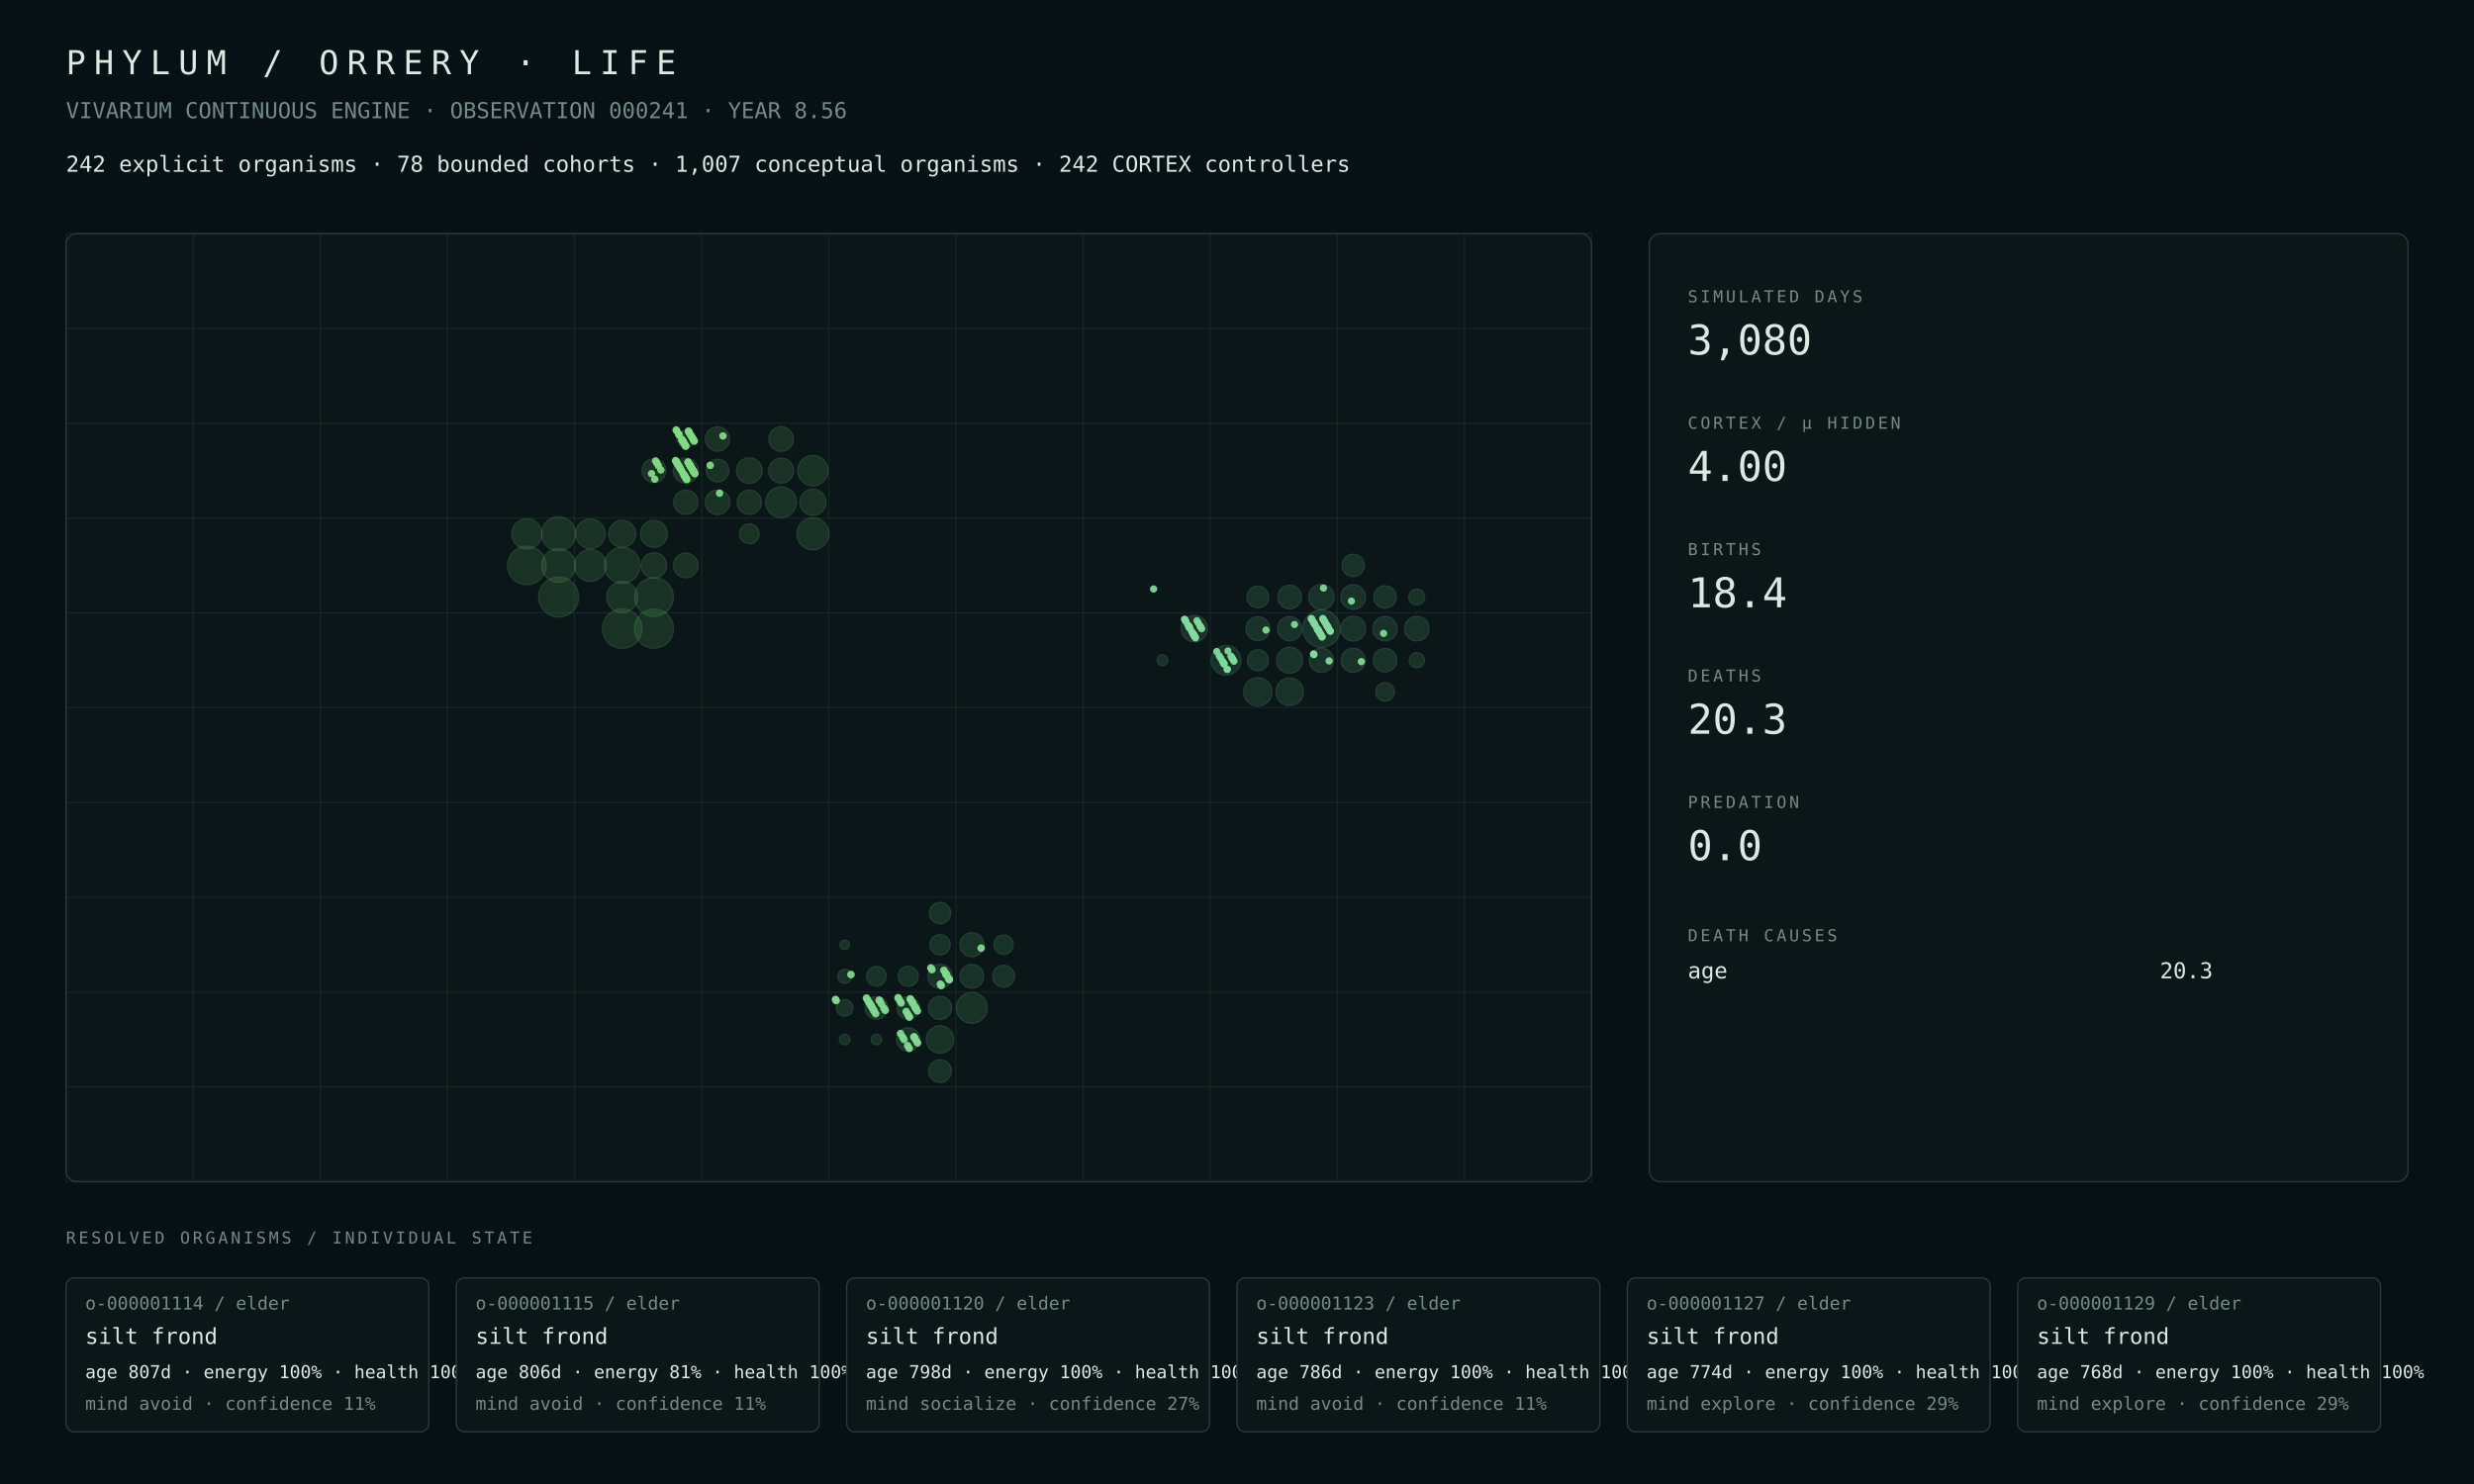
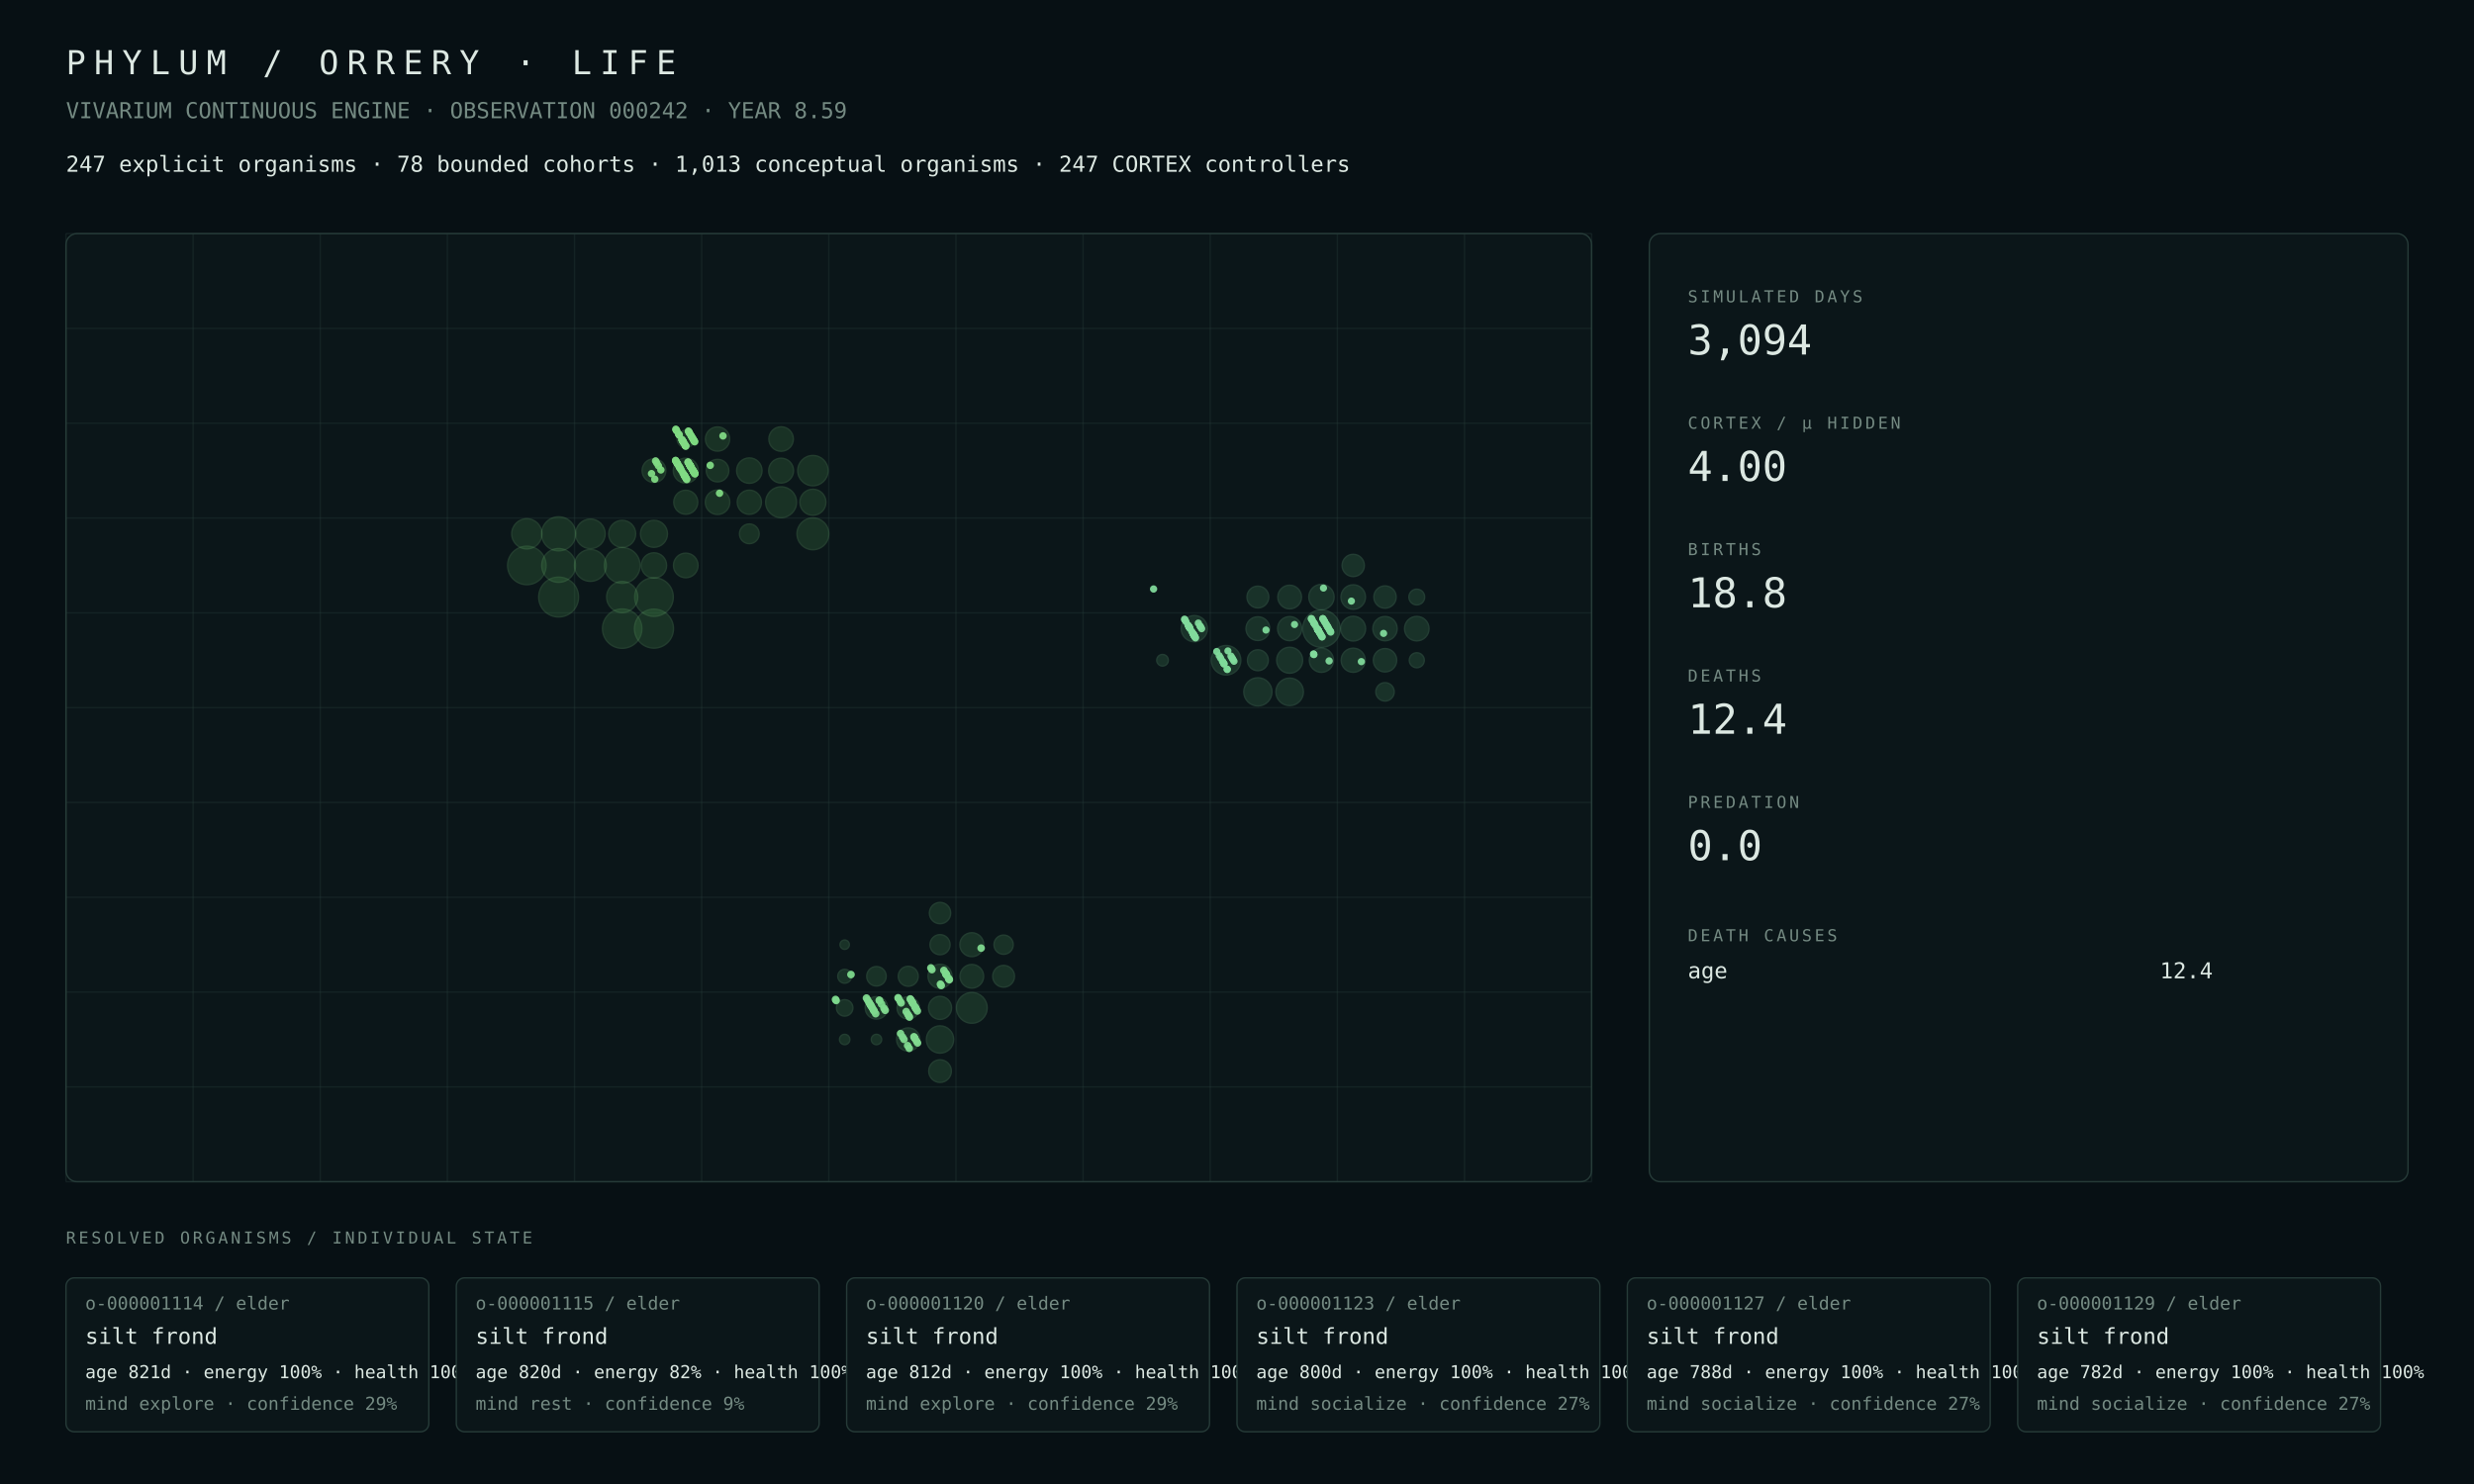
<svg xmlns="http://www.w3.org/2000/svg" width="1800" height="1080" viewBox="0 0 1800 1080">
  <rect width="100%" height="100%" fill="#071014" />
  <style>text{font-family:ui-monospace,SFMono-Regular,Menlo,Consolas,monospace;fill:#dce8e2}.muted{fill:#748a82}.tiny{font-size:13px}.small{font-size:16px}.label{font-size:12px;letter-spacing:2px}.metric{font-size:30px}.title{font-size:24px;letter-spacing:6px}.panel{fill:#0b1619;stroke:#263b38;stroke-width:1}.line{stroke:#263b38;stroke-width:1}</style>
  <text x="48" y="54" class="title">PHYLUM / ORRERY · LIFE</text>
-   <text x="48" y="86" class="muted small">VIVARIUM CONTINUOUS ENGINE · OBSERVATION 000241 · YEAR 8.56</text>
-   <text x="48" y="125" class="small">242 explicit organisms · 78 bounded cohorts · 1,007 conceptual organisms · 242 CORTEX controllers</text>
+   <text x="48" y="86" class="muted small">VIVARIUM CONTINUOUS ENGINE · OBSERVATION 000242 · YEAR 8.59</text>
+   <text x="48" y="125" class="small">247 explicit organisms · 78 bounded cohorts · 1,013 conceptual organisms · 247 CORTEX controllers</text>
  <rect x="48" y="170" width="1110" height="690" rx="8" class="panel" />
  <line x1="48.0" y1="170" x2="48.0" y2="860" class="line" opacity=".35" />
  <line x1="140.5" y1="170" x2="140.5" y2="860" class="line" opacity=".35" />
  <line x1="233.0" y1="170" x2="233.0" y2="860" class="line" opacity=".35" />
  <line x1="325.5" y1="170" x2="325.5" y2="860" class="line" opacity=".35" />
  <line x1="418.0" y1="170" x2="418.0" y2="860" class="line" opacity=".35" />
  <line x1="510.5" y1="170" x2="510.5" y2="860" class="line" opacity=".35" />
  <line x1="603.0" y1="170" x2="603.0" y2="860" class="line" opacity=".35" />
  <line x1="695.5" y1="170" x2="695.5" y2="860" class="line" opacity=".35" />
  <line x1="788.0" y1="170" x2="788.0" y2="860" class="line" opacity=".35" />
  <line x1="880.5" y1="170" x2="880.5" y2="860" class="line" opacity=".35" />
  <line x1="973.0" y1="170" x2="973.0" y2="860" class="line" opacity=".35" />
  <line x1="1065.5" y1="170" x2="1065.5" y2="860" class="line" opacity=".35" />
  <line x1="1158.0" y1="170" x2="1158.0" y2="860" class="line" opacity=".35" />
  <line x1="48" y1="170.0" x2="1158" y2="170.0" class="line" opacity=".35" />
  <line x1="48" y1="239.0" x2="1158" y2="239.0" class="line" opacity=".35" />
  <line x1="48" y1="308.0" x2="1158" y2="308.0" class="line" opacity=".35" />
  <line x1="48" y1="377.0" x2="1158" y2="377.0" class="line" opacity=".35" />
  <line x1="48" y1="446.0" x2="1158" y2="446.0" class="line" opacity=".35" />
  <line x1="48" y1="515.0" x2="1158" y2="515.0" class="line" opacity=".35" />
  <line x1="48" y1="584.0" x2="1158" y2="584.0" class="line" opacity=".35" />
  <line x1="48" y1="653.0" x2="1158" y2="653.0" class="line" opacity=".35" />
  <line x1="48" y1="722.0" x2="1158" y2="722.0" class="line" opacity=".35" />
  <line x1="48" y1="791.0" x2="1158" y2="791.0" class="line" opacity=".35" />
  <line x1="48" y1="860.0" x2="1158" y2="860.0" class="line" opacity=".35" />
  <circle cx="406.44" cy="434.50" r="14.50" fill="#4a964d" opacity=".22" stroke="#75c778" stroke-width="1" />
-   <circle cx="452.69" cy="457.50" r="14.33" fill="#4a964d" opacity=".22" stroke="#75c778" stroke-width="1" />
-   <circle cx="475.81" cy="457.50" r="14.20" fill="#4a964d" opacity=".22" stroke="#75c778" stroke-width="1" />
-   <circle cx="475.81" cy="434.50" r="14.06" fill="#4a964d" opacity=".22" stroke="#75c778" stroke-width="1" />
+   <circle cx="452.69" cy="457.50" r="14.32" fill="#4a964d" opacity=".22" stroke="#75c778" stroke-width="1" />
+   <circle cx="475.81" cy="457.50" r="14.19" fill="#4a964d" opacity=".22" stroke="#75c778" stroke-width="1" />
+   <circle cx="475.81" cy="434.50" r="14.05" fill="#4a964d" opacity=".22" stroke="#75c778" stroke-width="1" />
  <circle cx="383.31" cy="411.50" r="14.00" fill="#4a964d" opacity=".22" stroke="#75c778" stroke-width="1" />
  <circle cx="452.69" cy="411.50" r="13.00" fill="#4a964d" opacity=".22" stroke="#75c778" stroke-width="1" />
-   <circle cx="406.44" cy="388.50" r="12.38" fill="#4a964d" opacity=".22" stroke="#75c778" stroke-width="1" />
-   <circle cx="406.44" cy="411.50" r="12.28" fill="#4a964d" opacity=".22" stroke="#75c778" stroke-width="1" />
-   <circle cx="591.44" cy="388.50" r="11.58" fill="#4a964d" opacity=".22" stroke="#75c778" stroke-width="1" />
-   <circle cx="429.56" cy="411.50" r="11.55" fill="#4a964d" opacity=".22" stroke="#75c778" stroke-width="1" />
-   <circle cx="452.69" cy="434.50" r="11.29" fill="#4a964d" opacity=".22" stroke="#75c778" stroke-width="1" />
-   <circle cx="568.31" cy="365.50" r="11.18" fill="#4a964d" opacity=".22" stroke="#75c778" stroke-width="1" />
-   <circle cx="591.44" cy="342.50" r="11.03" fill="#4a964d" opacity=".22" stroke="#75c778" stroke-width="1" />
-   <circle cx="383.31" cy="388.50" r="10.95" fill="#4a964d" opacity=".22" stroke="#75c778" stroke-width="1" />
+   <circle cx="406.44" cy="388.50" r="12.39" fill="#4a964d" opacity=".22" stroke="#75c778" stroke-width="1" />
+   <circle cx="406.44" cy="411.50" r="12.29" fill="#4a964d" opacity=".22" stroke="#75c778" stroke-width="1" />
+   <circle cx="591.44" cy="388.50" r="11.57" fill="#4a964d" opacity=".22" stroke="#75c778" stroke-width="1" />
+   <circle cx="429.56" cy="411.50" r="11.56" fill="#4a964d" opacity=".22" stroke="#75c778" stroke-width="1" />
+   <circle cx="452.69" cy="434.50" r="11.30" fill="#4a964d" opacity=".22" stroke="#75c778" stroke-width="1" />
+   <circle cx="568.31" cy="365.50" r="11.22" fill="#4a964d" opacity=".22" stroke="#75c778" stroke-width="1" />
+   <circle cx="591.44" cy="342.50" r="11.02" fill="#4a964d" opacity=".22" stroke="#75c778" stroke-width="1" />
+   <circle cx="383.31" cy="388.50" r="10.97" fill="#4a964d" opacity=".22" stroke="#75c778" stroke-width="1" />
  <circle cx="429.56" cy="388.50" r="10.73" fill="#4a964d" opacity=".22" stroke="#75c778" stroke-width="1" />
+   <circle cx="475.81" cy="388.50" r="9.82" fill="#4a964d" opacity=".22" stroke="#75c778" stroke-width="1" />
  <circle cx="452.69" cy="388.50" r="9.81" fill="#4a964d" opacity=".22" stroke="#75c778" stroke-width="1" />
-   <circle cx="475.81" cy="388.50" r="9.77" fill="#4a964d" opacity=".22" stroke="#75c778" stroke-width="1" />
  <circle cx="591.44" cy="365.50" r="9.47" fill="#4a964d" opacity=".22" stroke="#75c778" stroke-width="1" />
-   <circle cx="545.19" cy="342.50" r="9.32" fill="#4a964d" opacity=".22" stroke="#75c778" stroke-width="1" />
+   <circle cx="545.19" cy="342.50" r="9.24" fill="#4a964d" opacity=".22" stroke="#75c778" stroke-width="1" />
  <circle cx="475.81" cy="411.50" r="9.20" fill="#4a964d" opacity=".22" stroke="#75c778" stroke-width="1" />
-   <circle cx="498.94" cy="342.50" r="9.11" fill="#4a964d" opacity=".22" stroke="#75c778" stroke-width="1" />
+   <circle cx="498.94" cy="342.50" r="9.10" fill="#4a964d" opacity=".22" stroke="#75c778" stroke-width="1" />
  <circle cx="568.31" cy="342.50" r="9.04" fill="#4a964d" opacity=".22" stroke="#75c778" stroke-width="1" />
  <circle cx="498.94" cy="411.50" r="8.95" fill="#4a964d" opacity=".22" stroke="#75c778" stroke-width="1" />
-   <circle cx="522.06" cy="365.50" r="8.93" fill="#4a964d" opacity=".22" stroke="#75c778" stroke-width="1" />
-   <circle cx="568.31" cy="319.50" r="8.92" fill="#4a964d" opacity=".22" stroke="#75c778" stroke-width="1" />
+   <circle cx="522.06" cy="365.50" r="8.91" fill="#4a964d" opacity=".22" stroke="#75c778" stroke-width="1" />
+   <circle cx="568.31" cy="319.50" r="8.91" fill="#4a964d" opacity=".22" stroke="#75c778" stroke-width="1" />
  <circle cx="522.06" cy="319.50" r="8.82" fill="#4a964d" opacity=".22" stroke="#75c778" stroke-width="1" />
-   <circle cx="545.19" cy="365.50" r="8.81" fill="#4a964d" opacity=".22" stroke="#75c778" stroke-width="1" />
-   <circle cx="498.94" cy="365.50" r="8.80" fill="#4a964d" opacity=".22" stroke="#75c778" stroke-width="1" />
-   <circle cx="475.81" cy="342.50" r="8.65" fill="#4a964d" opacity=".22" stroke="#75c778" stroke-width="1" />
-   <circle cx="522.06" cy="342.50" r="8.21" fill="#4a964d" opacity=".22" stroke="#75c778" stroke-width="1" />
+   <circle cx="545.19" cy="365.50" r="8.80" fill="#4a964d" opacity=".22" stroke="#75c778" stroke-width="1" />
+   <circle cx="498.94" cy="365.50" r="8.73" fill="#4a964d" opacity=".22" stroke="#75c778" stroke-width="1" />
+   <circle cx="475.81" cy="342.50" r="8.64" fill="#4a964d" opacity=".22" stroke="#75c778" stroke-width="1" />
+   <circle cx="522.06" cy="342.50" r="8.20" fill="#4a964d" opacity=".22" stroke="#75c778" stroke-width="1" />
  <circle cx="545.19" cy="388.50" r="7.17" fill="#4a964d" opacity=".22" stroke="#75c778" stroke-width="1" />
  <circle cx="498.94" cy="319.50" r="6.32" fill="#4a964d" opacity=".22" stroke="#75c778" stroke-width="1" />
-   <circle cx="707.06" cy="733.50" r="11.20" fill="#4a9657" opacity=".22" stroke="#75c783" stroke-width="1" />
-   <circle cx="683.94" cy="756.50" r="9.96" fill="#4a9657" opacity=".22" stroke="#75c783" stroke-width="1" />
-   <circle cx="683.94" cy="710.50" r="8.77" fill="#4a9657" opacity=".22" stroke="#75c783" stroke-width="1" />
-   <circle cx="707.06" cy="687.50" r="8.72" fill="#4a9657" opacity=".22" stroke="#75c783" stroke-width="1" />
-   <circle cx="707.06" cy="710.50" r="8.62" fill="#4a9657" opacity=".22" stroke="#75c783" stroke-width="1" />
-   <circle cx="660.81" cy="756.50" r="8.48" fill="#4a9657" opacity=".22" stroke="#75c783" stroke-width="1" />
-   <circle cx="683.94" cy="733.50" r="8.41" fill="#4a9657" opacity=".22" stroke="#75c783" stroke-width="1" />
-   <circle cx="683.94" cy="779.50" r="8.25" fill="#4a9657" opacity=".22" stroke="#75c783" stroke-width="1" />
-   <circle cx="637.69" cy="733.50" r="8.21" fill="#4a9657" opacity=".22" stroke="#75c783" stroke-width="1" />
-   <circle cx="660.81" cy="733.50" r="8.17" fill="#4a9657" opacity=".22" stroke="#75c783" stroke-width="1" />
-   <circle cx="730.19" cy="710.50" r="7.94" fill="#4a9657" opacity=".22" stroke="#75c783" stroke-width="1" />
-   <circle cx="683.94" cy="664.50" r="7.76" fill="#4a9657" opacity=".22" stroke="#75c783" stroke-width="1" />
-   <circle cx="683.94" cy="687.50" r="7.33" fill="#4a9657" opacity=".22" stroke="#75c783" stroke-width="1" />
-   <circle cx="660.81" cy="710.50" r="7.29" fill="#4a9657" opacity=".22" stroke="#75c783" stroke-width="1" />
-   <circle cx="637.69" cy="710.50" r="7.11" fill="#4a9657" opacity=".22" stroke="#75c783" stroke-width="1" />
-   <circle cx="730.19" cy="687.50" r="7.01" fill="#4a9657" opacity=".22" stroke="#75c783" stroke-width="1" />
-   <circle cx="614.56" cy="733.50" r="6.00" fill="#4a9657" opacity=".22" stroke="#75c783" stroke-width="1" />
-   <circle cx="614.56" cy="710.50" r="5.05" fill="#4a9657" opacity=".22" stroke="#75c783" stroke-width="1" />
+   <circle cx="707.06" cy="733.50" r="11.17" fill="#4a9657" opacity=".22" stroke="#75c783" stroke-width="1" />
+   <circle cx="683.94" cy="756.50" r="9.94" fill="#4a9657" opacity=".22" stroke="#75c783" stroke-width="1" />
+   <circle cx="683.94" cy="710.50" r="8.75" fill="#4a9657" opacity=".22" stroke="#75c783" stroke-width="1" />
+   <circle cx="707.06" cy="687.50" r="8.70" fill="#4a9657" opacity=".22" stroke="#75c783" stroke-width="1" />
+   <circle cx="707.06" cy="710.50" r="8.61" fill="#4a9657" opacity=".22" stroke="#75c783" stroke-width="1" />
+   <circle cx="660.81" cy="756.50" r="8.46" fill="#4a9657" opacity=".22" stroke="#75c783" stroke-width="1" />
+   <circle cx="683.94" cy="733.50" r="8.39" fill="#4a9657" opacity=".22" stroke="#75c783" stroke-width="1" />
+   <circle cx="683.94" cy="779.50" r="8.23" fill="#4a9657" opacity=".22" stroke="#75c783" stroke-width="1" />
+   <circle cx="637.69" cy="733.50" r="8.19" fill="#4a9657" opacity=".22" stroke="#75c783" stroke-width="1" />
+   <circle cx="660.81" cy="733.50" r="8.15" fill="#4a9657" opacity=".22" stroke="#75c783" stroke-width="1" />
+   <circle cx="730.19" cy="710.50" r="7.92" fill="#4a9657" opacity=".22" stroke="#75c783" stroke-width="1" />
+   <circle cx="683.94" cy="664.50" r="7.75" fill="#4a9657" opacity=".22" stroke="#75c783" stroke-width="1" />
+   <circle cx="683.94" cy="687.50" r="7.31" fill="#4a9657" opacity=".22" stroke="#75c783" stroke-width="1" />
+   <circle cx="660.81" cy="710.50" r="7.27" fill="#4a9657" opacity=".22" stroke="#75c783" stroke-width="1" />
+   <circle cx="637.69" cy="710.50" r="7.09" fill="#4a9657" opacity=".22" stroke="#75c783" stroke-width="1" />
+   <circle cx="730.19" cy="687.50" r="7.00" fill="#4a9657" opacity=".22" stroke="#75c783" stroke-width="1" />
+   <circle cx="614.56" cy="733.50" r="5.99" fill="#4a9657" opacity=".22" stroke="#75c783" stroke-width="1" />
+   <circle cx="614.56" cy="710.50" r="5.04" fill="#4a9657" opacity=".22" stroke="#75c783" stroke-width="1" />
  <circle cx="637.69" cy="756.50" r="3.78" fill="#4a9657" opacity=".22" stroke="#75c783" stroke-width="1" />
-   <circle cx="614.56" cy="756.50" r="3.78" fill="#4a9657" opacity=".22" stroke="#75c783" stroke-width="1" />
+   <circle cx="614.56" cy="756.50" r="3.77" fill="#4a9657" opacity=".22" stroke="#75c783" stroke-width="1" />
  <circle cx="614.56" cy="687.50" r="3.40" fill="#4a9657" opacity=".22" stroke="#75c783" stroke-width="1" />
-   <circle cx="961.44" cy="457.50" r="13.60" fill="#4a9661" opacity=".22" stroke="#75c78e" stroke-width="1" />
-   <circle cx="892.06" cy="480.50" r="10.78" fill="#4a9661" opacity=".22" stroke="#75c78e" stroke-width="1" />
-   <circle cx="915.19" cy="503.50" r="10.28" fill="#4a9661" opacity=".22" stroke="#75c78e" stroke-width="1" />
-   <circle cx="938.31" cy="503.50" r="10.03" fill="#4a9661" opacity=".22" stroke="#75c78e" stroke-width="1" />
-   <circle cx="868.94" cy="457.50" r="9.62" fill="#4a9661" opacity=".22" stroke="#75c78e" stroke-width="1" />
+   <circle cx="961.44" cy="457.50" r="13.57" fill="#4a9661" opacity=".22" stroke="#75c78e" stroke-width="1" />
+   <circle cx="892.06" cy="480.50" r="10.73" fill="#4a9661" opacity=".22" stroke="#75c78e" stroke-width="1" />
+   <circle cx="915.19" cy="503.50" r="10.25" fill="#4a9661" opacity=".22" stroke="#75c78e" stroke-width="1" />
+   <circle cx="938.31" cy="503.50" r="10.01" fill="#4a9661" opacity=".22" stroke="#75c78e" stroke-width="1" />
+   <circle cx="868.94" cy="457.50" r="9.54" fill="#4a9661" opacity=".22" stroke="#75c78e" stroke-width="1" />
  <circle cx="938.31" cy="480.50" r="9.45" fill="#4a9661" opacity=".22" stroke="#75c78e" stroke-width="1" />
  <circle cx="961.44" cy="434.50" r="9.21" fill="#4a9661" opacity=".22" stroke="#75c78e" stroke-width="1" />
-   <circle cx="984.56" cy="457.50" r="9.02" fill="#4a9661" opacity=".22" stroke="#75c78e" stroke-width="1" />
-   <circle cx="984.56" cy="434.50" r="8.93" fill="#4a9661" opacity=".22" stroke="#75c78e" stroke-width="1" />
+   <circle cx="984.56" cy="457.50" r="9.01" fill="#4a9661" opacity=".22" stroke="#75c78e" stroke-width="1" />
+   <circle cx="984.56" cy="434.50" r="8.92" fill="#4a9661" opacity=".22" stroke="#75c78e" stroke-width="1" />
  <circle cx="1030.81" cy="457.50" r="8.91" fill="#4a9661" opacity=".22" stroke="#75c78e" stroke-width="1" />
-   <circle cx="1007.69" cy="457.50" r="8.86" fill="#4a9661" opacity=".22" stroke="#75c78e" stroke-width="1" />
-   <circle cx="961.44" cy="480.50" r="8.81" fill="#4a9661" opacity=".22" stroke="#75c78e" stroke-width="1" />
+   <circle cx="1007.69" cy="457.50" r="8.85" fill="#4a9661" opacity=".22" stroke="#75c78e" stroke-width="1" />
+   <circle cx="961.44" cy="480.50" r="8.80" fill="#4a9661" opacity=".22" stroke="#75c78e" stroke-width="1" />
+   <circle cx="938.31" cy="457.50" r="8.78" fill="#4a9661" opacity=".22" stroke="#75c78e" stroke-width="1" />
  <circle cx="984.56" cy="480.50" r="8.78" fill="#4a9661" opacity=".22" stroke="#75c78e" stroke-width="1" />
-   <circle cx="938.31" cy="457.50" r="8.78" fill="#4a9661" opacity=".22" stroke="#75c78e" stroke-width="1" />
-   <circle cx="915.19" cy="457.50" r="8.66" fill="#4a9661" opacity=".22" stroke="#75c78e" stroke-width="1" />
+   <circle cx="915.19" cy="457.50" r="8.65" fill="#4a9661" opacity=".22" stroke="#75c78e" stroke-width="1" />
  <circle cx="938.31" cy="434.50" r="8.61" fill="#4a9661" opacity=".22" stroke="#75c78e" stroke-width="1" />
-   <circle cx="1007.69" cy="480.50" r="8.54" fill="#4a9661" opacity=".22" stroke="#75c78e" stroke-width="1" />
-   <circle cx="1007.69" cy="434.50" r="8.14" fill="#4a9661" opacity=".22" stroke="#75c78e" stroke-width="1" />
-   <circle cx="984.56" cy="411.50" r="8.12" fill="#4a9661" opacity=".22" stroke="#75c78e" stroke-width="1" />
+   <circle cx="1007.69" cy="480.50" r="8.51" fill="#4a9661" opacity=".22" stroke="#75c78e" stroke-width="1" />
+   <circle cx="1007.69" cy="434.50" r="8.12" fill="#4a9661" opacity=".22" stroke="#75c78e" stroke-width="1" />
+   <circle cx="984.56" cy="411.50" r="8.10" fill="#4a9661" opacity=".22" stroke="#75c78e" stroke-width="1" />
  <circle cx="915.19" cy="434.50" r="7.93" fill="#4a9661" opacity=".22" stroke="#75c78e" stroke-width="1" />
-   <circle cx="915.19" cy="480.50" r="7.62" fill="#4a9661" opacity=".22" stroke="#75c78e" stroke-width="1" />
-   <circle cx="1007.69" cy="503.50" r="6.71" fill="#4a9661" opacity=".22" stroke="#75c78e" stroke-width="1" />
-   <circle cx="1030.81" cy="434.50" r="5.75" fill="#4a9661" opacity=".22" stroke="#75c78e" stroke-width="1" />
-   <circle cx="1030.81" cy="480.50" r="5.47" fill="#4a9661" opacity=".22" stroke="#75c78e" stroke-width="1" />
-   <circle cx="845.81" cy="480.50" r="3.88" fill="#4a9661" opacity=".22" stroke="#75c78e" stroke-width="1" />
+   <circle cx="915.19" cy="480.50" r="7.60" fill="#4a9661" opacity=".22" stroke="#75c78e" stroke-width="1" />
+   <circle cx="1007.69" cy="503.50" r="6.69" fill="#4a9661" opacity=".22" stroke="#75c78e" stroke-width="1" />
+   <circle cx="1030.81" cy="434.50" r="5.74" fill="#4a9661" opacity=".22" stroke="#75c78e" stroke-width="1" />
+   <circle cx="1030.81" cy="480.50" r="5.46" fill="#4a9661" opacity=".22" stroke="#75c78e" stroke-width="1" />
+   <circle cx="845.81" cy="480.50" r="4.22" fill="#4a9661" opacity=".22" stroke="#75c78e" stroke-width="1" />
  <circle cx="660.36" cy="760.96" r="2.75" fill="#81da8f" opacity=".94" />
  <circle cx="660.51" cy="738.21" r="2.77" fill="#81da8f" opacity=".94" />
  <circle cx="661.25" cy="739.46" r="2.76" fill="#81da8f" opacity=".94" />
  <circle cx="661.69" cy="740.22" r="2.76" fill="#81da8f" opacity=".94" />
  <circle cx="662.28" cy="726.96" r="2.76" fill="#81da8f" opacity=".94" />
  <circle cx="662.58" cy="727.47" r="2.75" fill="#81da8f" opacity=".94" />
-   <circle cx="870.85" cy="451.72" r="2.65" fill="#81da9b" opacity=".94" />
  <circle cx="639.75" cy="727.97" r="2.80" fill="#81da8f" opacity=".94" />
  <circle cx="663.32" cy="728.72" r="2.76" fill="#81da8f" opacity=".94" />
  <circle cx="871.88" cy="453.48" r="2.66" fill="#81da9b" opacity=".94" />
  <circle cx="895.60" cy="477.48" r="2.65" fill="#81da9b" opacity=".94" />
  <circle cx="965.42" cy="455.24" r="2.64" fill="#81da9b" opacity=".94" />
  <circle cx="664.94" cy="754.49" r="2.76" fill="#81da8f" opacity=".94" />
  <circle cx="896.49" cy="478.99" r="2.66" fill="#81da9b" opacity=".94" />
  <circle cx="665.39" cy="755.24" r="2.73" fill="#81da8f" opacity=".94" />
  <circle cx="665.53" cy="732.49" r="2.76" fill="#81da8f" opacity=".94" />
  <circle cx="966.60" cy="457.25" r="2.64" fill="#81da9b" opacity=".94" />
  <circle cx="666.12" cy="733.50" r="2.76" fill="#81da8f" opacity=".94" />
  <circle cx="643.15" cy="733.75" r="2.77" fill="#81da8f" opacity=".94" />
  <circle cx="666.57" cy="734.25" r="2.75" fill="#81da8f" opacity=".94" />
  <circle cx="990.47" cy="481.50" r="2.65" fill="#81da9b" opacity=".94" />
  <circle cx="666.86" cy="757.76" r="2.73" fill="#81da8f" opacity=".94" />
  <circle cx="967.64" cy="459.01" r="2.62" fill="#81da9b" opacity=".94" />
  <circle cx="967.93" cy="459.51" r="2.62" fill="#81da9b" opacity=".94" />
  <circle cx="667.45" cy="735.76" r="2.76" fill="#81da8f" opacity=".94" />
  <circle cx="667.60" cy="759.01" r="2.75" fill="#81da8f" opacity=".94" />
  <circle cx="954.04" cy="450.14" r="2.64" fill="#81da9b" opacity=".94" />
  <circle cx="653.71" cy="726.64" r="2.76" fill="#81da8f" opacity=".94" />
  <circle cx="954.48" cy="450.89" r="2.65" fill="#81da9b" opacity=".94" />
  <circle cx="631.32" cy="727.90" r="2.78" fill="#81da8f" opacity=".94" />
  <circle cx="654.89" cy="728.65" r="2.75" fill="#81da8f" opacity=".94" />
  <circle cx="655.19" cy="752.16" r="2.74" fill="#81da8f" opacity=".94" />
  <circle cx="955.96" cy="453.41" r="2.64" fill="#81da9b" opacity=".94" />
  <circle cx="956.11" cy="453.66" r="2.65" fill="#81da9b" opacity=".94" />
  <circle cx="655.63" cy="729.91" r="2.76" fill="#81da8f" opacity=".94" />
  <circle cx="632.65" cy="730.16" r="2.79" fill="#81da8f" opacity=".94" />
  <circle cx="864.35" cy="454.92" r="2.67" fill="#81da9b" opacity=".94" />
  <circle cx="633.39" cy="731.42" r="2.79" fill="#81da8f" opacity=".94" />
  <circle cx="865.08" cy="456.17" r="2.64" fill="#81da9b" opacity=".94" />
  <circle cx="865.23" cy="456.42" r="2.64" fill="#81da9b" opacity=".94" />
  <circle cx="958.47" cy="457.68" r="2.64" fill="#81da9b" opacity=".94" />
  <circle cx="634.87" cy="733.93" r="2.78" fill="#81da8f" opacity=".94" />
  <circle cx="958.77" cy="458.18" r="2.63" fill="#81da9b" opacity=".94" />
  <circle cx="958.92" cy="458.44" r="2.63" fill="#81da9b" opacity=".94" />
  <circle cx="959.21" cy="458.94" r="2.64" fill="#81da9b" opacity=".94" />
  <circle cx="959.36" cy="459.19" r="2.63" fill="#81da9b" opacity=".94" />
  <circle cx="635.76" cy="735.44" r="2.79" fill="#81da8f" opacity=".94" />
  <circle cx="867.15" cy="459.69" r="2.67" fill="#81da9b" opacity=".94" />
  <circle cx="659.32" cy="736.20" r="2.77" fill="#81da8f" opacity=".94" />
  <circle cx="983.22" cy="437.45" r="2.62" fill="#81da9b" opacity=".94" />
  <circle cx="960.25" cy="460.70" r="2.64" fill="#81da9b" opacity=".94" />
  <circle cx="960.54" cy="461.20" r="2.63" fill="#81da9b" opacity=".94" />
  <circle cx="960.98" cy="461.96" r="2.64" fill="#81da9b" opacity=".94" />
  <circle cx="868.93" cy="462.71" r="2.65" fill="#81da9b" opacity=".94" />
  <circle cx="869.22" cy="463.21" r="2.66" fill="#81da9b" opacity=".94" />
  <circle cx="961.87" cy="463.46" r="2.63" fill="#81da9b" opacity=".94" />
  <circle cx="661.54" cy="762.97" r="2.74" fill="#81da8f" opacity=".94" />
  <circle cx="892.94" cy="487.22" r="2.65" fill="#81da9b" opacity=".94" />
  <circle cx="962.46" cy="450.21" r="2.63" fill="#81da9b" opacity=".94" />
  <circle cx="962.76" cy="450.71" r="2.64" fill="#81da9b" opacity=".94" />
  <circle cx="963.65" cy="452.22" r="2.62" fill="#81da9b" opacity=".94" />
  <circle cx="686.74" cy="706.23" r="2.78" fill="#81da8f" opacity=".94" />
  <circle cx="964.38" cy="453.48" r="2.63" fill="#81da9b" opacity=".94" />
  <circle cx="663.91" cy="729.73" r="2.77" fill="#81da8f" opacity=".94" />
  <circle cx="964.83" cy="454.23" r="2.63" fill="#81da9b" opacity=".94" />
  <circle cx="941.85" cy="454.48" r="2.62" fill="#81da9b" opacity=".94" />
  <circle cx="687.92" cy="708.24" r="2.76" fill="#81da8f" opacity=".94" />
  <circle cx="688.21" cy="708.74" r="2.77" fill="#81da8f" opacity=".94" />
  <circle cx="665.24" cy="754.99" r="2.75" fill="#81da8f" opacity=".94" />
  <circle cx="503.51" cy="341.24" r="2.69" fill="#81da84" opacity=".94" />
  <circle cx="665.83" cy="756.00" r="2.75" fill="#81da8f" opacity=".94" />
  <circle cx="967.04" cy="481.00" r="2.67" fill="#81da9b" opacity=".94" />
  <circle cx="897.82" cy="481.25" r="2.62" fill="#81da9b" opacity=".94" />
  <circle cx="504.84" cy="343.50" r="2.71" fill="#81da84" opacity=".94" />
  <circle cx="967.49" cy="458.76" r="2.62" fill="#81da9b" opacity=".94" />
  <circle cx="690.14" cy="712.01" r="2.76" fill="#81da8f" opacity=".94" />
  <circle cx="644.03" cy="735.26" r="2.79" fill="#81da8f" opacity=".94" />
  <circle cx="690.43" cy="712.51" r="2.76" fill="#81da8f" opacity=".94" />
  <circle cx="713.85" cy="690.01" r="2.76" fill="#81da8f" opacity=".94" />
  <circle cx="653.41" cy="726.14" r="2.77" fill="#81da8f" opacity=".94" />
  <circle cx="630.44" cy="726.39" r="2.80" fill="#81da8f" opacity=".94" />
-   <circle cx="491.83" cy="335.64" r="2.70" fill="#81da84" opacity=".94" />
  <circle cx="491.98" cy="335.89" r="2.69" fill="#81da84" opacity=".94" />
  <circle cx="862.13" cy="451.15" r="2.66" fill="#81da9b" opacity=".94" />
  <circle cx="677.28" cy="704.40" r="2.77" fill="#81da8f" opacity=".94" />
  <circle cx="492.42" cy="313.65" r="2.73" fill="#81da84" opacity=".94" />
  <circle cx="492.57" cy="336.90" r="2.71" fill="#81da84" opacity=".94" />
  <circle cx="492.72" cy="337.15" r="2.70" fill="#81da84" opacity=".94" />
  <circle cx="862.87" cy="452.40" r="2.65" fill="#81da9b" opacity=".94" />
  <circle cx="678.02" cy="705.65" r="2.77" fill="#81da8f" opacity=".94" />
  <circle cx="955.66" cy="475.91" r="2.63" fill="#81da9b" opacity=".94" />
  <circle cx="955.81" cy="476.16" r="2.64" fill="#81da9b" opacity=".94" />
  <circle cx="955.96" cy="476.41" r="2.62" fill="#81da9b" opacity=".94" />
  <circle cx="632.36" cy="729.66" r="2.79" fill="#80da8f" opacity=".94" />
  <circle cx="956.25" cy="453.91" r="2.63" fill="#81da9b" opacity=".94" />
  <circle cx="887.03" cy="477.16" r="2.63" fill="#81da9b" opacity=".94" />
  <circle cx="494.05" cy="316.41" r="2.68" fill="#81da84" opacity=".94" />
  <circle cx="494.20" cy="316.66" r="2.70" fill="#81da84" opacity=".94" />
  <circle cx="494.35" cy="339.92" r="2.71" fill="#81da84" opacity=".94" />
  <circle cx="956.99" cy="455.17" r="2.64" fill="#81da9b" opacity=".94" />
  <circle cx="864.64" cy="455.42" r="2.65" fill="#81da9b" opacity=".94" />
-   <circle cx="633.54" cy="731.67" r="2.78" fill="#80da8f" opacity=".94" />
+   <circle cx="633.54" cy="731.67" r="2.78" fill="#81da8f" opacity=".94" />
  <circle cx="888.06" cy="478.92" r="2.66" fill="#81da9b" opacity=".94" />
  <circle cx="865.08" cy="456.17" r="2.66" fill="#81da9b" opacity=".94" />
  <circle cx="865.23" cy="456.42" r="2.66" fill="#81da9b" opacity=".94" />
  <circle cx="634.13" cy="732.68" r="2.79" fill="#7fda8e" opacity=".94" />
  <circle cx="865.53" cy="456.93" r="2.67" fill="#81da9b" opacity=".94" />
  <circle cx="495.68" cy="342.18" r="2.72" fill="#81da84" opacity=".94" />
  <circle cx="657.70" cy="756.43" r="2.74" fill="#81da8f" opacity=".94" />
  <circle cx="958.47" cy="457.68" r="2.63" fill="#81da9b" opacity=".94" />
  <circle cx="496.12" cy="319.93" r="2.70" fill="#81da84" opacity=".94" />
  <circle cx="958.77" cy="458.18" r="2.65" fill="#81da9b" opacity=".94" />
  <circle cx="958.92" cy="458.44" r="2.65" fill="#81da9b" opacity=".94" />
  <circle cx="959.06" cy="458.69" r="2.62" fill="#81da9b" opacity=".94" />
  <circle cx="496.71" cy="320.94" r="2.69" fill="#81da84" opacity=".94" />
  <circle cx="959.36" cy="459.19" r="2.65" fill="#81da9b" opacity=".94" />
  <circle cx="497.01" cy="321.44" r="2.71" fill="#81da84" opacity=".94" />
  <circle cx="635.90" cy="735.69" r="2.78" fill="#7eda8e" opacity=".94" />
  <circle cx="890.43" cy="482.94" r="2.66" fill="#81da9b" opacity=".94" />
  <circle cx="890.57" cy="483.20" r="2.66" fill="#81da9b" opacity=".94" />
  <circle cx="960.10" cy="460.45" r="2.63" fill="#81da9b" opacity=".94" />
  <circle cx="497.75" cy="345.70" r="2.73" fill="#81da84" opacity=".94" />
  <circle cx="497.89" cy="345.95" r="2.70" fill="#81da84" opacity=".94" />
  <circle cx="498.04" cy="346.20" r="2.69" fill="#81da84" opacity=".94" />
  <circle cx="498.19" cy="346.45" r="2.71" fill="#81da84" opacity=".94" />
  <circle cx="637.09" cy="737.70" r="2.80" fill="#7eda8d" opacity=".94" />
  <circle cx="868.48" cy="461.96" r="2.68" fill="#81da9b" opacity=".94" />
  <circle cx="498.63" cy="324.21" r="2.71" fill="#81da84" opacity=".94" />
  <circle cx="868.78" cy="462.46" r="2.67" fill="#81da9b" opacity=".94" />
  <circle cx="961.43" cy="462.71" r="2.63" fill="#81da9b" opacity=".94" />
  <circle cx="499.08" cy="347.96" r="2.70" fill="#81da84" opacity=".94" />
  <circle cx="499.37" cy="348.46" r="2.72" fill="#81da84" opacity=".94" />
  <circle cx="476.39" cy="348.71" r="2.69" fill="#81da84" opacity=".94" />
  <circle cx="499.67" cy="348.97" r="2.72" fill="#81da84" opacity=".94" />
  <circle cx="869.81" cy="464.22" r="2.66" fill="#81da9b" opacity=".94" />
  <circle cx="962.46" cy="450.21" r="2.63" fill="#81da9b" opacity=".94" />
  <circle cx="476.99" cy="335.46" r="2.71" fill="#81da84" opacity=".94" />
  <circle cx="893.38" cy="473.71" r="2.61" fill="#80da9b" opacity=".94" />
  <circle cx="962.91" cy="427.96" r="2.62" fill="#81da9b" opacity=".94" />
  <circle cx="500.55" cy="336.21" r="2.69" fill="#81da84" opacity=".94" />
  <circle cx="500.70" cy="336.47" r="2.69" fill="#81da84" opacity=".94" />
  <circle cx="500.85" cy="336.72" r="2.72" fill="#81da84" opacity=".94" />
  <circle cx="477.87" cy="336.97" r="2.70" fill="#81da84" opacity=".94" />
  <circle cx="963.65" cy="452.22" r="2.65" fill="#81da9b" opacity=".94" />
  <circle cx="501.29" cy="314.47" r="2.70" fill="#81da84" opacity=".94" />
  <circle cx="501.44" cy="314.72" r="2.72" fill="#81da84" opacity=".94" />
  <circle cx="501.59" cy="337.97" r="2.70" fill="#81da84" opacity=".94" />
  <circle cx="501.74" cy="338.23" r="2.71" fill="#81da84" opacity=".94" />
  <circle cx="501.88" cy="338.48" r="2.71" fill="#81da84" opacity=".94" />
  <circle cx="502.03" cy="338.73" r="2.72" fill="#81da84" opacity=".94" />
  <circle cx="502.18" cy="338.98" r="2.72" fill="#81da84" opacity=".94" />
  <circle cx="502.33" cy="339.23" r="2.72" fill="#81da84" opacity=".94" />
  <circle cx="664.35" cy="730.48" r="2.75" fill="#7fda8e" opacity=".94" />
  <circle cx="502.62" cy="339.73" r="2.71" fill="#81da84" opacity=".94" />
  <circle cx="502.77" cy="316.99" r="2.71" fill="#81da84" opacity=".94" />
  <circle cx="526.04" cy="317.24" r="2.71" fill="#81da84" opacity=".94" />
  <circle cx="965.57" cy="455.49" r="2.64" fill="#81da9b" opacity=".94" />
  <circle cx="873.21" cy="455.74" r="2.66" fill="#81da9b" opacity=".94" />
  <circle cx="965.86" cy="455.99" r="2.64" fill="#81da9b" opacity=".94" />
  <circle cx="688.51" cy="709.24" r="2.77" fill="#81da8f" opacity=".94" />
  <circle cx="503.66" cy="341.49" r="2.71" fill="#81da84" opacity=".94" />
  <circle cx="966.31" cy="456.75" r="2.64" fill="#81da9b" opacity=".94" />
-   <circle cx="897.08" cy="480.00" r="2.63" fill="#7fda9a" opacity=".94" />
+   <circle cx="897.08" cy="480.00" r="2.63" fill="#7fda9b" opacity=".94" />
  <circle cx="504.10" cy="319.25" r="2.70" fill="#81da84" opacity=".94" />
  <circle cx="874.25" cy="457.50" r="2.66" fill="#81da9b" opacity=".94" />
  <circle cx="504.40" cy="342.75" r="2.72" fill="#81da84" opacity=".94" />
  <circle cx="504.69" cy="343.25" r="2.69" fill="#81da84" opacity=".94" />
  <circle cx="504.84" cy="343.50" r="2.69" fill="#81da84" opacity=".94" />
  <circle cx="505.14" cy="321.01" r="2.72" fill="#81da84" opacity=".94" />
  <circle cx="505.28" cy="344.26" r="2.69" fill="#81da84" opacity=".94" />
  <circle cx="505.58" cy="344.76" r="2.71" fill="#81da84" opacity=".94" />
  <circle cx="690.73" cy="713.01" r="2.76" fill="#81da8f" opacity=".94" />
  <circle cx="491.54" cy="335.14" r="2.70" fill="#81da84" opacity=".94" />
  <circle cx="954.19" cy="450.39" r="2.64" fill="#81da9b" opacity=".94" />
  <circle cx="861.83" cy="450.64" r="2.66" fill="#81da9b" opacity=".94" />
  <circle cx="491.98" cy="312.89" r="2.72" fill="#81da84" opacity=".94" />
  <circle cx="885.25" cy="474.15" r="2.64" fill="#7eda9a" opacity=".94" />
  <circle cx="607.90" cy="727.40" r="2.79" fill="#7dd98c" opacity=".94" />
  <circle cx="839.30" cy="428.65" r="2.66" fill="#81da9b" opacity=".94" />
  <circle cx="955.07" cy="451.90" r="2.63" fill="#81da9b" opacity=".94" />
-   <circle cx="608.34" cy="728.15" r="2.77" fill="#7dd98c" opacity=".94" />
+   <circle cx="608.34" cy="728.15" r="2.77" fill="#7dd98d" opacity=".94" />
  <circle cx="492.87" cy="337.40" r="2.70" fill="#81da84" opacity=".94" />
  <circle cx="493.16" cy="337.91" r="2.71" fill="#81da84" opacity=".94" />
  <circle cx="516.73" cy="338.66" r="2.71" fill="#81da84" opacity=".94" />
  <circle cx="493.75" cy="315.91" r="2.72" fill="#81da84" opacity=".94" />
  <circle cx="494.05" cy="339.41" r="2.71" fill="#81da84" opacity=".94" />
  <circle cx="494.49" cy="340.17" r="2.69" fill="#81da84" opacity=".94" />
-   <circle cx="656.66" cy="754.67" r="2.74" fill="#7fda8e" opacity=".94" />
+   <circle cx="656.66" cy="754.67" r="2.74" fill="#7fda8f" opacity=".94" />
  <circle cx="494.94" cy="340.92" r="2.72" fill="#81da84" opacity=".94" />
  <circle cx="865.82" cy="457.43" r="2.65" fill="#81da9b" opacity=".94" />
  <circle cx="958.47" cy="457.68" r="2.62" fill="#81da9b" opacity=".94" />
  <circle cx="496.12" cy="319.93" r="2.69" fill="#81da84" opacity=".94" />
  <circle cx="889.39" cy="481.18" r="2.64" fill="#7ed999" opacity=".94" />
  <circle cx="958.92" cy="458.44" r="2.64" fill="#81da9b" opacity=".94" />
  <circle cx="496.56" cy="320.69" r="2.73" fill="#81da84" opacity=".94" />
  <circle cx="889.84" cy="481.94" r="2.63" fill="#7dd999" opacity=".94" />
  <circle cx="496.86" cy="344.19" r="2.71" fill="#81da84" opacity=".94" />
  <circle cx="497.01" cy="321.44" r="2.70" fill="#81da84" opacity=".94" />
  <circle cx="474.03" cy="344.69" r="2.69" fill="#81da84" opacity=".94" />
  <circle cx="497.30" cy="321.94" r="2.71" fill="#81da84" opacity=".94" />
  <circle cx="497.75" cy="322.70" r="2.73" fill="#81da84" opacity=".94" />
  <circle cx="1006.64" cy="460.95" r="2.63" fill="#81da9b" opacity=".94" />
  <circle cx="868.04" cy="461.20" r="2.67" fill="#81da9b" opacity=".94" />
  <circle cx="868.19" cy="461.45" r="2.67" fill="#81da9b" opacity=".94" />
-   <circle cx="498.34" cy="346.70" r="2.71" fill="#80da83" opacity=".94" />
-   <circle cx="498.48" cy="323.96" r="2.73" fill="#80da83" opacity=".94" />
+   <circle cx="498.34" cy="346.70" r="2.71" fill="#81da84" opacity=".94" />
+   <circle cx="498.48" cy="323.96" r="2.73" fill="#81da84" opacity=".94" />
  <circle cx="868.63" cy="462.21" r="2.65" fill="#81da9b" opacity=".94" />
-   <circle cx="498.78" cy="324.46" r="2.69" fill="#80da83" opacity=".94" />
-   <circle cx="498.93" cy="324.71" r="2.73" fill="#80da83" opacity=".94" />
+   <circle cx="498.78" cy="324.46" r="2.69" fill="#81da84" opacity=".94" />
+   <circle cx="498.93" cy="324.71" r="2.73" fill="#81da84" opacity=".94" />
  <circle cx="499.08" cy="347.96" r="2.71" fill="#80da83" opacity=".94" />
  <circle cx="684.22" cy="716.21" r="2.77" fill="#7fda8e" opacity=".94" />
-   <circle cx="961.87" cy="463.46" r="2.66" fill="#7fda9b" opacity=".94" />
-   <circle cx="869.52" cy="463.71" r="2.66" fill="#80da9b" opacity=".94" />
+   <circle cx="961.87" cy="463.46" r="2.66" fill="#80da9b" opacity=".94" />
+   <circle cx="869.52" cy="463.71" r="2.66" fill="#81da9b" opacity=".94" />
  <circle cx="892.79" cy="486.97" r="2.65" fill="#7cd998" opacity=".94" />
  <circle cx="684.81" cy="717.22" r="2.78" fill="#7fda8e" opacity=".94" />
-   <circle cx="523.53" cy="358.96" r="2.70" fill="#7fda82" opacity=".94" />
+   <circle cx="523.53" cy="358.96" r="2.70" fill="#80da83" opacity=".94" />
  <circle cx="500.85" cy="313.72" r="2.71" fill="#7fda82" opacity=".94" />
  <circle cx="963.50" cy="451.97" r="2.64" fill="#7fda9a" opacity=".94" />
-   <circle cx="639.90" cy="728.22" r="2.78" fill="#7dd98d" opacity=".94" />
+   <circle cx="639.90" cy="728.22" r="2.78" fill="#7dd98c" opacity=".94" />
  <circle cx="501.59" cy="337.97" r="2.71" fill="#7fda82" opacity=".94" />
-   <circle cx="501.88" cy="315.48" r="2.70" fill="#7eda81" opacity=".94" />
+   <circle cx="501.88" cy="315.48" r="2.70" fill="#7fda82" opacity=".94" />
  <circle cx="663.91" cy="729.73" r="2.77" fill="#7ed98d" opacity=".94" />
-   <circle cx="479.05" cy="338.98" r="2.69" fill="#7eda81" opacity=".94" />
-   <circle cx="502.33" cy="339.23" r="2.70" fill="#7eda81" opacity=".94" />
+   <circle cx="479.05" cy="338.98" r="2.69" fill="#7fda82" opacity=".94" />
+   <circle cx="502.33" cy="339.23" r="2.70" fill="#7eda82" opacity=".94" />
  <circle cx="502.48" cy="339.48" r="2.70" fill="#7eda81" opacity=".94" />
  <circle cx="641.37" cy="730.73" r="2.78" fill="#7dd98d" opacity=".94" />
  <circle cx="502.77" cy="339.99" r="2.69" fill="#7eda81" opacity=".94" />
  <circle cx="502.92" cy="340.24" r="2.70" fill="#7eda81" opacity=".94" />
-   <circle cx="503.07" cy="317.49" r="2.70" fill="#7ed981" opacity=".94" />
-   <circle cx="688.21" cy="708.74" r="2.77" fill="#7ed98d" opacity=".94" />
-   <circle cx="873.36" cy="455.99" r="2.65" fill="#7ed999" opacity=".94" />
+   <circle cx="503.07" cy="317.49" r="2.70" fill="#7eda81" opacity=".94" />
+   <circle cx="688.21" cy="708.74" r="2.77" fill="#7eda8d" opacity=".94" />
+   <circle cx="873.36" cy="455.99" r="2.65" fill="#7eda9a" opacity=".94" />
  <circle cx="619.14" cy="709.24" r="2.79" fill="#7dd98c" opacity=".94" />
-   <circle cx="503.66" cy="318.49" r="2.73" fill="#7ed981" opacity=".94" />
-   <circle cx="688.81" cy="709.75" r="2.76" fill="#7ed98d" opacity=".94" />
-   <circle cx="480.83" cy="342.00" r="2.70" fill="#7ed981" opacity=".94" />
-   <circle cx="504.10" cy="342.25" r="2.71" fill="#7ed981" opacity=".94" />
+   <circle cx="503.66" cy="318.49" r="2.73" fill="#7eda81" opacity=".94" />
+   <circle cx="688.81" cy="709.75" r="2.76" fill="#7eda8d" opacity=".94" />
+   <circle cx="480.83" cy="342.00" r="2.70" fill="#7eda81" opacity=".94" />
+   <circle cx="504.10" cy="342.25" r="2.71" fill="#7eda81" opacity=".94" />
  <circle cx="666.12" cy="733.50" r="2.77" fill="#7dd98d" opacity=".94" />
  <circle cx="504.40" cy="342.75" r="2.73" fill="#7ed981" opacity=".94" />
-   <circle cx="504.54" cy="320.00" r="2.72" fill="#7ed981" opacity=".94" />
+   <circle cx="504.54" cy="320.00" r="2.72" fill="#7eda81" opacity=".94" />
  <circle cx="504.69" cy="343.25" r="2.73" fill="#7ed981" opacity=".94" />
  <circle cx="921.09" cy="458.50" r="2.63" fill="#7dd999" opacity=".94" />
-   <circle cx="504.99" cy="320.76" r="2.71" fill="#7dd981" opacity=".94" />
+   <circle cx="504.99" cy="320.76" r="2.71" fill="#7ed981" opacity=".94" />
+   <circle cx="505.14" cy="344.01" r="2.69" fill="#7dd981" opacity=".94" />
+   <circle cx="505.28" cy="344.26" r="2.69" fill="#7dd981" opacity=".94" />
+   <circle cx="505.43" cy="321.51" r="2.71" fill="#7ed981" opacity=".94" />
+   <circle cx="505.58" cy="344.76" r="2.70" fill="#7dd980" opacity=".94" />
+   <circle cx="968.23" cy="460.01" r="2.65" fill="#7dd999" opacity=".94" />
+   <circle cx="491.54" cy="335.14" r="2.69" fill="#7dd980" opacity=".94" />
+   <circle cx="491.69" cy="312.39" r="2.70" fill="#7dd980" opacity=".94" />
  <rect x="1200" y="170" width="552" height="690" rx="8" class="panel" />
  <text x="1228" y="220" class="muted label">SIMULATED DAYS</text>
-   <text x="1228" y="258" class="metric">3,080</text>
+   <text x="1228" y="258" class="metric">3,094</text>
  <text x="1228" y="312" class="muted label">CORTEX / μ HIDDEN</text>
  <text x="1228" y="350" class="metric">4.00</text>
  <text x="1228" y="404" class="muted label">BIRTHS</text>
-   <text x="1228" y="442" class="metric">18.4</text>
+   <text x="1228" y="442" class="metric">18.8</text>
  <text x="1228" y="496" class="muted label">DEATHS</text>
-   <text x="1228" y="534" class="metric">20.3</text>
+   <text x="1228" y="534" class="metric">12.4</text>
  <text x="1228" y="588" class="muted label">PREDATION</text>
  <text x="1228" y="626" class="metric">0.0</text>
  <text x="1228" y="685" class="muted label">DEATH CAUSES</text>
  <text x="1228" y="712" class="small">age               </text>
-   <text x="1610" y="712" class="small" text-anchor="end">20.3</text>
+   <text x="1610" y="712" class="small" text-anchor="end">12.4</text>
  <text x="48" y="905" class="muted label">RESOLVED ORGANISMS / INDIVIDUAL STATE</text>
  <rect x="48" y="930" width="264" height="112" rx="6" class="panel" />
  <text x="62" y="953" class="tiny muted">o-000001114 / elder</text>
  <text x="62" y="978" class="small">silt frond</text>
-   <text x="62" y="1003" class="tiny">age 807d · energy 100% · health 100%</text>
-   <text x="62" y="1026" class="tiny muted">mind avoid · confidence 11%</text>
+   <text x="62" y="1003" class="tiny">age 821d · energy 100% · health 100%</text>
+   <text x="62" y="1026" class="tiny muted">mind explore · confidence 29%</text>
  <rect x="332" y="930" width="264" height="112" rx="6" class="panel" />
  <text x="346" y="953" class="tiny muted">o-000001115 / elder</text>
  <text x="346" y="978" class="small">silt frond</text>
-   <text x="346" y="1003" class="tiny">age 806d · energy 81% · health 100%</text>
-   <text x="346" y="1026" class="tiny muted">mind avoid · confidence 11%</text>
+   <text x="346" y="1003" class="tiny">age 820d · energy 82% · health 100%</text>
+   <text x="346" y="1026" class="tiny muted">mind rest · confidence 9%</text>
  <rect x="616" y="930" width="264" height="112" rx="6" class="panel" />
  <text x="630" y="953" class="tiny muted">o-000001120 / elder</text>
  <text x="630" y="978" class="small">silt frond</text>
-   <text x="630" y="1003" class="tiny">age 798d · energy 100% · health 100%</text>
-   <text x="630" y="1026" class="tiny muted">mind socialize · confidence 27%</text>
+   <text x="630" y="1003" class="tiny">age 812d · energy 100% · health 100%</text>
+   <text x="630" y="1026" class="tiny muted">mind explore · confidence 29%</text>
  <rect x="900" y="930" width="264" height="112" rx="6" class="panel" />
  <text x="914" y="953" class="tiny muted">o-000001123 / elder</text>
  <text x="914" y="978" class="small">silt frond</text>
-   <text x="914" y="1003" class="tiny">age 786d · energy 100% · health 100%</text>
-   <text x="914" y="1026" class="tiny muted">mind avoid · confidence 11%</text>
+   <text x="914" y="1003" class="tiny">age 800d · energy 100% · health 100%</text>
+   <text x="914" y="1026" class="tiny muted">mind socialize · confidence 27%</text>
  <rect x="1184" y="930" width="264" height="112" rx="6" class="panel" />
  <text x="1198" y="953" class="tiny muted">o-000001127 / elder</text>
  <text x="1198" y="978" class="small">silt frond</text>
-   <text x="1198" y="1003" class="tiny">age 774d · energy 100% · health 100%</text>
-   <text x="1198" y="1026" class="tiny muted">mind explore · confidence 29%</text>
+   <text x="1198" y="1003" class="tiny">age 788d · energy 100% · health 100%</text>
+   <text x="1198" y="1026" class="tiny muted">mind socialize · confidence 27%</text>
  <rect x="1468" y="930" width="264" height="112" rx="6" class="panel" />
  <text x="1482" y="953" class="tiny muted">o-000001129 / elder</text>
  <text x="1482" y="978" class="small">silt frond</text>
-   <text x="1482" y="1003" class="tiny">age 768d · energy 100% · health 100%</text>
-   <text x="1482" y="1026" class="tiny muted">mind explore · confidence 29%</text>
+   <text x="1482" y="1003" class="tiny">age 782d · energy 100% · health 100%</text>
+   <text x="1482" y="1026" class="tiny muted">mind socialize · confidence 27%</text>
</svg>
